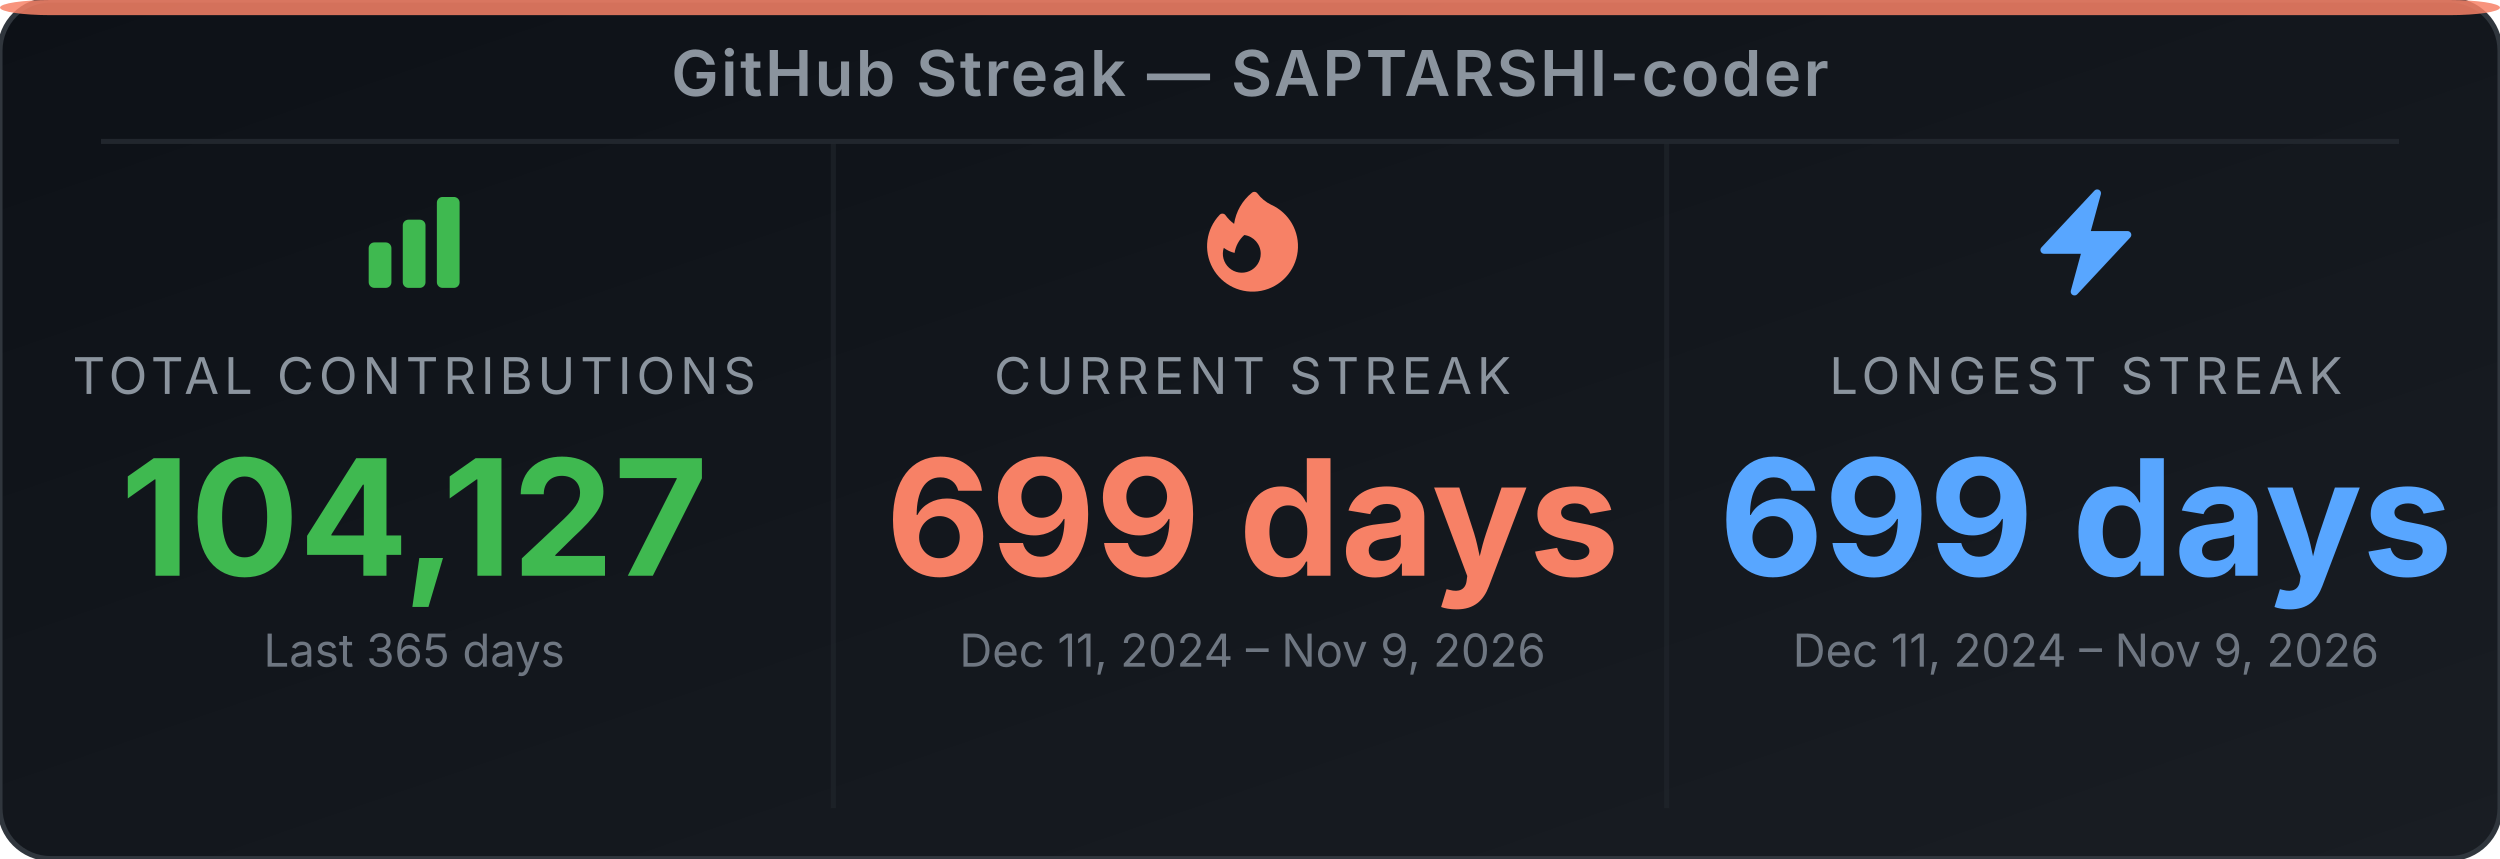
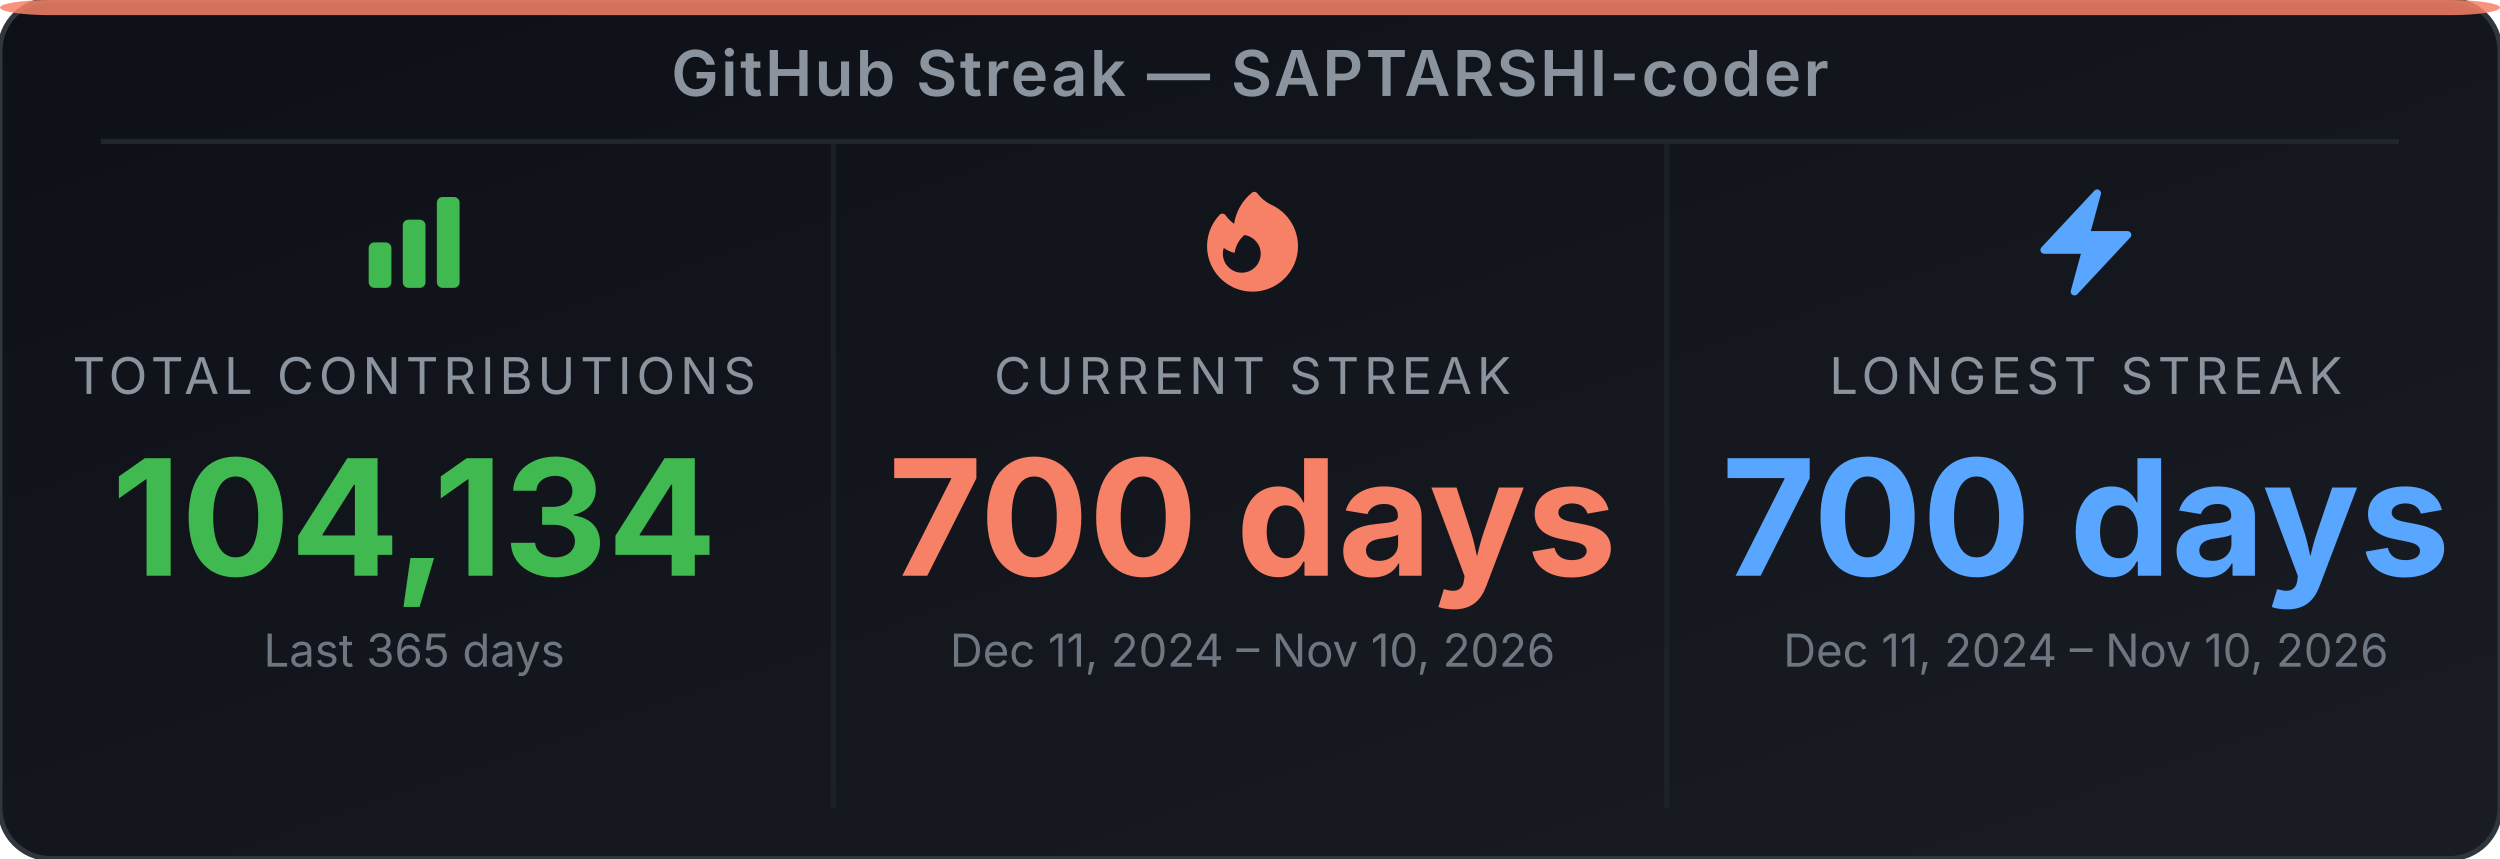
<svg xmlns="http://www.w3.org/2000/svg" width="495" height="170" viewBox="0 0 495 170" role="img" aria-label="GitHub Streak Stats for SAPTARSHI-coder">
  <defs>
-     <linearGradient id="bg-ewup7k" x1="0" y1="0" x2="1" y2="1">
+     <linearGradient id="bg-evvh1b" x1="0" y1="0" x2="1" y2="1">
      <stop offset="0%" stop-color="#0d1117" />
      <stop offset="100%" stop-color="#191d23" />
    </linearGradient>
  </defs>
-   <rect width="495" height="170" rx="10" ry="10" fill="url(#bg-ewup7k)" stroke="#30363d" stroke-width="1" />
+   <rect width="495" height="170" rx="10" ry="10" fill="url(#bg-evvh1b)" stroke="#30363d" stroke-width="1" />
  <rect x="0" y="0" width="495" height="3" rx="10" ry="2" fill="#f78166" opacity="0.85" />
  <text x="247.5" y="19" text-anchor="middle" font-family="'Inter', 'Helvetica Neue', Arial, sans-serif" font-size="12.5" font-weight="600" fill="#8b949e" letter-spacing="0.5">GitHub Streak — SAPTARSHI-coder</text>
  <line x1="20" y1="28" x2="475" y2="28" stroke="#21262d" stroke-width="1" />
  <line x1="165" y1="28" x2="165" y2="160" stroke="#21262d" stroke-width="1" opacity="0.6" />
  <line x1="330" y1="28" x2="330" y2="160" stroke="#21262d" stroke-width="1" opacity="0.6" />
  <svg x="70" y="36" width="24" height="24" viewBox="0 0 24 24">
    <path fill-rule="evenodd" clip-rule="evenodd" d="M3 13.125C3 12.504 3.504 12 4.125 12h2.25c.621 0 1.125.504 1.125 1.125v6.75C7.5 20.496 6.996 21 6.375 21h-2.25A1.125 1.125 0 0 1 3 19.875v-6.75zm6.75-4.5c0-.621.504-1.125 1.125-1.125h2.25c.621 0 1.125.504 1.125 1.125v11.25c0 .621-.504 1.125-1.125 1.125h-2.25a1.125 1.125 0 0 1-1.125-1.125V8.625zm6.75-4.5c0-.621.504-1.125 1.125-1.125h2.25C20.496 3 21 3.504 21 4.125v15.75c0 .621-.504 1.125-1.125 1.125h-2.25a1.125 1.125 0 0 1-1.125-1.125V4.125z" fill="#3fb950" />
  </svg>
  <text x="82" y="78" text-anchor="middle" font-family="'Inter', 'Helvetica Neue', Arial, sans-serif" font-size="10" fill="#8b949e" letter-spacing="1">TOTAL CONTRIBUTIONS</text>
-   <text x="82" y="114" text-anchor="middle" font-family="'Inter', 'Helvetica Neue', Arial, sans-serif" font-size="32" font-weight="700" fill="#3fb950">104,127</text>
+   <text x="82" y="114" text-anchor="middle" font-family="'Inter', 'Helvetica Neue', Arial, sans-serif" font-size="32" font-weight="700" fill="#3fb950">104,134</text>
  <text x="82" y="132" text-anchor="middle" font-family="'Inter', 'Helvetica Neue', Arial, sans-serif" font-size="9" fill="#6e7681">Last 365 days</text>
  <svg x="236" y="36" width="24" height="24" viewBox="0 0 24 24">
    <path fill-rule="evenodd" clip-rule="evenodd" d="M12.963 2.286a.75.75 0 0 0-1.071-.136 9.742 9.742 0 0 0-3.539 6.177A7.547 7.547 0 0 1 6.648 6.61a.75.75 0 0 0-1.152-.082A9 9 0 1 0 15.68 4.534a7.46 7.46 0 0 1-2.717-2.248zm.66 11.964a3.75 3.75 0 1 1-7.313-1.172c.628.465 1.35.81 2.133 1a5.99 5.99 0 0 1 1.925-3.545 3.75 3.75 0 0 1 3.255 3.717z" fill="#f78166" />
  </svg>
  <text x="248" y="78" text-anchor="middle" font-family="'Inter', 'Helvetica Neue', Arial, sans-serif" font-size="10" fill="#8b949e" letter-spacing="1">CURRENT STREAK</text>
-   <text x="248" y="114" text-anchor="middle" font-family="'Inter', 'Helvetica Neue', Arial, sans-serif" font-size="32" font-weight="700" fill="#f78166">699 days</text>
-   <text x="248" y="132" text-anchor="middle" font-family="'Inter', 'Helvetica Neue', Arial, sans-serif" font-size="9" fill="#6e7681">Dec 11, 2024 – Nov 9, 2026</text>
+   <text x="248" y="114" text-anchor="middle" font-family="'Inter', 'Helvetica Neue', Arial, sans-serif" font-size="32" font-weight="700" fill="#f78166">700 days</text>
+   <text x="248" y="132" text-anchor="middle" font-family="'Inter', 'Helvetica Neue', Arial, sans-serif" font-size="9" fill="#6e7681">Dec 11, 2024 – Nov 10, 2026</text>
  <svg x="401" y="36" width="24" height="24" viewBox="0 0 24 24">
    <path fill-rule="evenodd" clip-rule="evenodd" d="M14.615 1.595a.75.75 0 0 1 .359.852L12.982 9.75h7.268a.75.75 0 0 1 .548 1.262l-10.5 11.25a.75.75 0 0 1-1.272-.71l1.992-7.302H3.75a.75.75 0 0 1-.548-1.262l10.5-11.25a.75.75 0 0 1 .913-.143z" fill="#58a6ff" />
  </svg>
  <text x="413" y="78" text-anchor="middle" font-family="'Inter', 'Helvetica Neue', Arial, sans-serif" font-size="10" fill="#8b949e" letter-spacing="1">LONGEST STREAK</text>
-   <text x="413" y="114" text-anchor="middle" font-family="'Inter', 'Helvetica Neue', Arial, sans-serif" font-size="32" font-weight="700" fill="#58a6ff">699 days</text>
-   <text x="413" y="132" text-anchor="middle" font-family="'Inter', 'Helvetica Neue', Arial, sans-serif" font-size="9" fill="#6e7681">Dec 11, 2024 – Nov 9, 2026</text>
+   <text x="413" y="114" text-anchor="middle" font-family="'Inter', 'Helvetica Neue', Arial, sans-serif" font-size="32" font-weight="700" fill="#58a6ff">700 days</text>
+   <text x="413" y="132" text-anchor="middle" font-family="'Inter', 'Helvetica Neue', Arial, sans-serif" font-size="9" fill="#6e7681">Dec 11, 2024 – Nov 10, 2026</text>
</svg>
